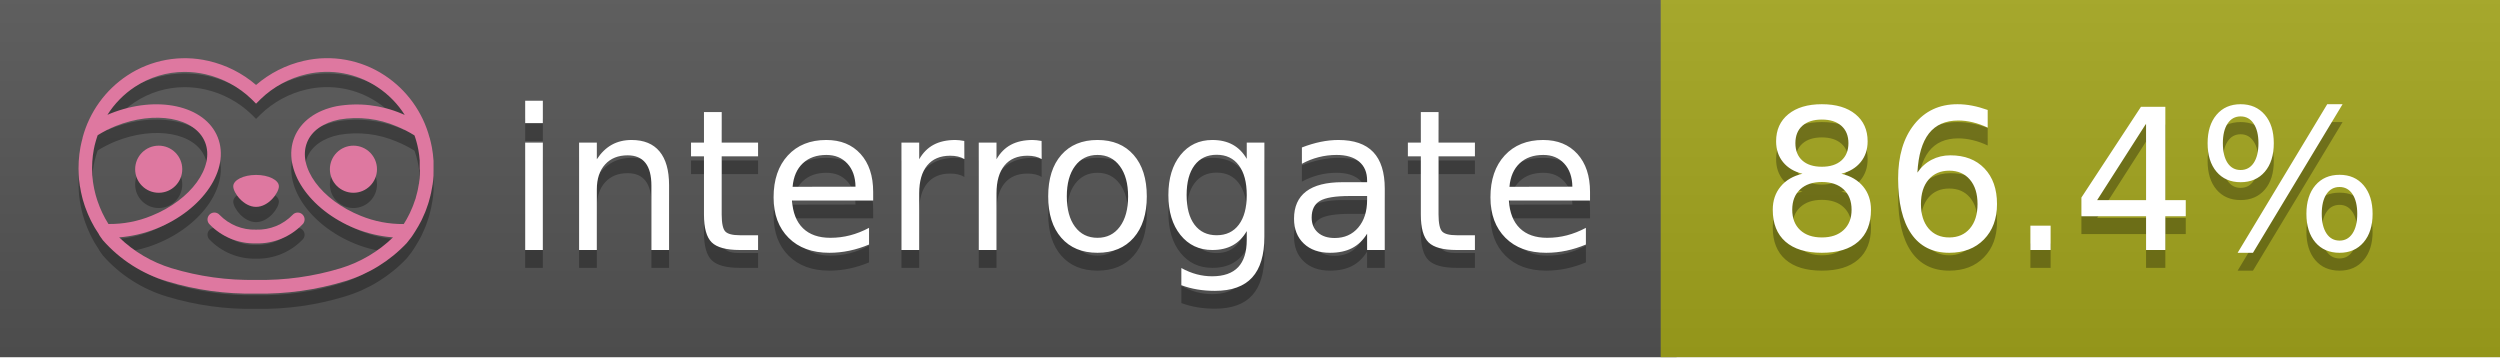
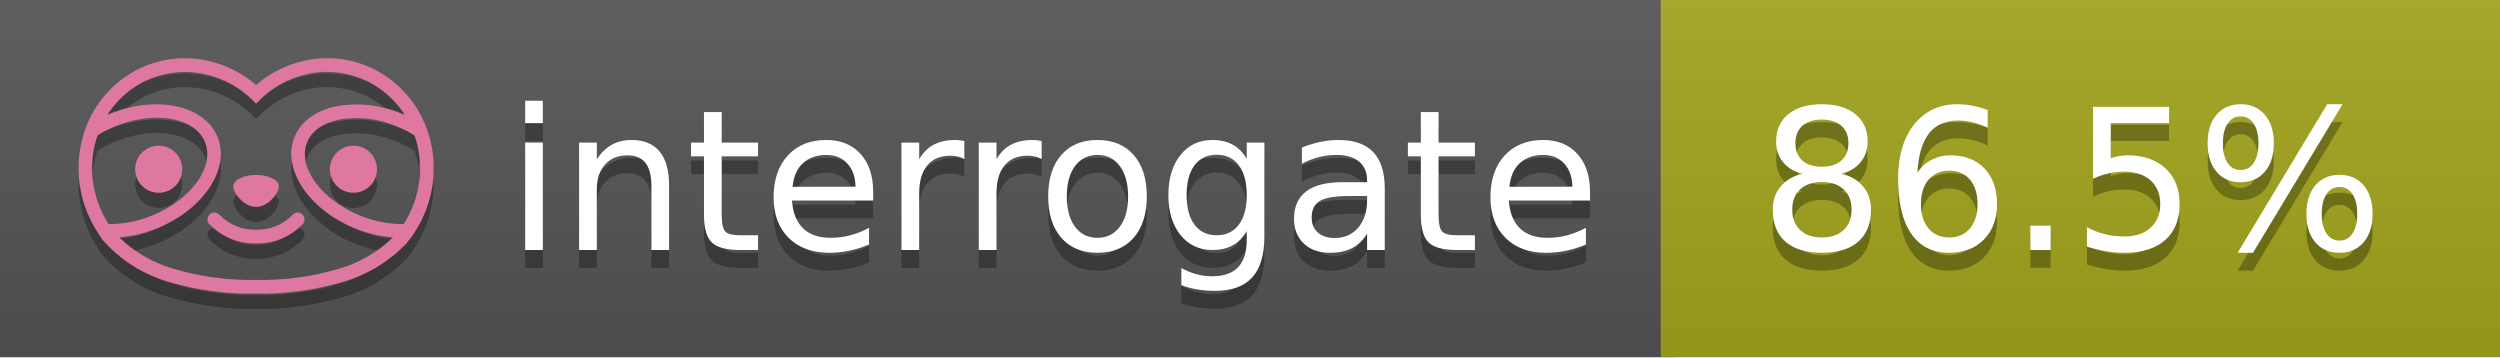
<svg xmlns="http://www.w3.org/2000/svg" width="140" height="20" viewBox="0 0 140 20" version="1.1" xml:space="preserve" style="fill-rule:evenodd;clip-rule:evenodd;stroke-linejoin:round;stroke-miterlimit:2;">
  <g transform="matrix(1,0,0,1,22,0)">
    <g id="backgrounds" transform="matrix(1.32789,0,0,1,-22.3892,0)">
      <rect x="0" y="0" width="71" height="20" style="fill:rgb(85,85,85);" />
    </g>
    <rect x="71" y="0" width="47" height="20" data-interrogate="color" style="fill:#a4a61d" />
    <g transform="matrix(1.19746,0,0,1,-22.3744,-4.85723e-16)">
      <rect x="0" y="0" width="118" height="20" style="fill:url(#_Linear1);" />
    </g>
  </g>
  <g fill="#fff" text-anchor="middle" font-family="DejaVu Sans,Verdana,Geneva,sans-serif" font-size="110">
    <text x="590" y="150" fill="#010101" fill-opacity=".3" transform="scale(.1)" textLength="610">interrogate</text>
    <text x="590" y="140" transform="scale(.1)" textLength="610">interrogate</text>
-     <text x="1160" y="150" fill="#010101" fill-opacity=".3" transform="scale(.1)" textLength="370" data-interrogate="result">86.4%</text>
-     <text x="1160" y="140" transform="scale(.1)" textLength="370" data-interrogate="result">86.4%</text>
+     <text x="1160" y="150" fill="#010101" fill-opacity=".3" transform="scale(.1)" textLength="370" data-interrogate="result">86.5%</text>
+     <text x="1160" y="140" transform="scale(.1)" textLength="370" data-interrogate="result">86.5%</text>
  </g>
  <g id="logo-shadow" transform="matrix(0.854876,0,0,0.854876,-6.73514,1.732)">
    <g transform="matrix(0.299012,0,0,0.299012,9.70229,-6.68582)">
      <path d="M50,64.25C52.76,64.25 55,61.13 55,59.75C55,58.37 52.76,57.25 50,57.25C47.24,57.25 45,58.37 45,59.75C45,61.13 47.24,64.25 50,64.25Z" style="fill:rgb(1,1,1);fill-opacity:0.3;fill-rule:nonzero;" />
    </g>
    <g transform="matrix(0.299012,0,0,0.299012,9.70229,-6.68582)">
      <path d="M88,49.05C86.506,43.475 83.018,38.638 78.2,35.46C72.969,32.002 66.539,30.844 60.43,32.26C56.576,33.145 52.995,34.958 50,37.54C46.998,34.958 43.411,33.149 39.55,32.27C33.441,30.853 27.011,32.011 21.78,35.47C16.97,38.652 13.489,43.489 12,49.06L12,49.13C11.82,49.79 11.66,50.46 11.53,51.13C11.146,53.207 11.021,55.323 11.16,57.43C11.16,58.03 11.26,58.63 11.34,59.23C11.34,59.51 11.43,59.79 11.48,60.07C11.53,60.35 11.58,60.68 11.64,60.98C11.7,61.28 11.8,61.69 11.89,62.05C11.98,62.41 11.99,62.47 12.05,62.68C12.16,63.07 12.28,63.46 12.41,63.84L12.58,64.34C12.72,64.74 12.88,65.14 13.04,65.53L13.23,65.98C13.403,66.373 13.583,66.767 13.77,67.16L13.99,67.59C14.19,67.97 14.39,68.35 14.61,68.73L14.87,69.15C15.1,69.52 15.33,69.89 15.58,70.26L15.58,70.32L15.99,70.93C16.14,71.14 16.29,71.36 16.45,71.57C20.206,75.83 25.086,78.95 30.53,80.57C36.839,82.48 43.41,83.385 50,83.25C56.599,83.374 63.177,82.456 69.49,80.53C74.644,78.978 79.303,76.102 83,72.19C83.34,71.78 83.65,71.35 84,70.92L84.18,70.66L84.33,70.44L84.41,70.32C84.55,70.12 84.67,69.9 84.81,69.7C85.07,69.3 85.32,68.89 85.55,68.48C85.78,68.07 86.02,67.65 86.23,67.22C86.31,67.05 86.39,66.88 86.47,66.7C86.67,66.28 86.85,65.87 87.03,65.44L87.23,64.92C87.397,64.487 87.55,64.05 87.69,63.61L87.85,63.09C87.98,62.64 88.1,62.19 88.21,61.74C88.21,61.57 88.3,61.39 88.33,61.22C88.43,60.75 88.52,60.22 88.6,59.79C88.6,59.64 88.66,59.49 88.68,59.33C88.77,58.71 88.84,58.08 88.88,57.45L88.88,54.17C88.817,53.164 88.693,52.162 88.51,51.17C88.38,50.5 88.23,49.84 88.05,49.17L88,49.05ZM85.89,56.44L85.89,57.23C85.89,57.78 85.79,58.32 85.72,58.86C85.72,59.01 85.72,59.15 85.65,59.3C85.59,59.7 85.51,60.11 85.43,60.51L85.32,60.99C85.23,61.38 85.12,61.77 85.01,62.16C85.01,62.31 84.93,62.46 84.88,62.6C84.74,63.04 84.59,63.47 84.42,63.9L84.27,64.28C84.1,64.71 83.91,65.14 83.71,65.56C83.51,65.98 83.43,66.12 83.28,66.4L83.01,66.91C82.83,67.223 82.643,67.537 82.45,67.85L82.35,68.01C79.121,68.047 75.918,67.434 72.93,66.21C64.27,62.74 59,55.52 61.18,50.11C62.18,47.6 64.7,45.82 68.26,45.11C72.489,44.395 76.835,44.908 80.78,46.59C82.141,47.144 83.453,47.813 84.7,48.59C84.76,48.76 84.82,48.93 84.88,49.1C84.94,49.27 85.05,49.63 85.12,49.9C85.28,50.5 85.44,51.1 85.55,51.73C85.691,52.507 85.792,53.292 85.85,54.08L85.85,55.89C85.85,56.12 85.91,56.25 85.91,56.45L85.89,56.44ZM17.66,68C16.668,66.435 15.869,64.756 15.28,63L15.17,62.68C15.06,62.35 14.96,62.01 14.87,61.68C14.823,61.493 14.777,61.31 14.73,61.13C14.66,60.84 14.59,60.55 14.53,60.27C14.47,59.99 14.43,59.72 14.38,59.44C14.33,59.16 14.3,59 14.27,58.78C14.2,58.27 14.15,57.78 14.11,57.23L14.11,57.03C14.008,55.236 14.122,53.437 14.45,51.67C14.56,51.06 14.71,50.46 14.88,49.87C14.96,49.59 15.04,49.32 15.13,49.05C15.22,48.78 15.24,48.72 15.3,48.55C16.548,47.774 17.859,47.105 19.22,46.55C27.86,43.09 36.65,44.67 38.82,50.08C40.99,55.49 35.73,62.74 27.09,66.2C24.101,67.431 20.893,68.043 17.66,68ZM68.57,77.68C62.554,79.508 56.287,80.376 50,80.25C43.737,80.37 37.495,79.506 31.5,77.69C27.185,76.38 23.243,74.062 20,70.93C22.815,70.706 25.58,70.055 28.2,69C38.37,64.92 44.39,56 41.6,49C38.81,42 28.27,39.72 18.1,43.8L17.43,44.09C18.973,41.648 21.019,39.561 23.43,37.97C26.671,35.824 30.473,34.68 34.36,34.68C35.884,34.681 37.404,34.852 38.89,35.19C42.694,36.049 46.191,37.935 49,40.64L50,41.64L51,40.64C53.797,37.937 57.279,36.049 61.07,35.18C66.402,33.947 72.014,34.968 76.57,38C78.98,39.588 81.026,41.671 82.57,44.11L81.9,43.82C77.409,41.921 72.464,41.355 67.66,42.19C63.08,43.12 59.79,45.54 58.39,49.02C55.6,55.97 61.62,64.94 71.79,69.02C74.414,70.07 77.182,70.714 80,70.93C76.776,74.05 72.859,76.363 68.57,77.68Z" style="fill:rgb(1,1,1);fill-opacity:0.3;fill-rule:nonzero;" />
    </g>
    <g transform="matrix(0.299012,0,0,0.299012,9.70229,-6.68582)">
      <circle cx="71.33" cy="56" r="5.16" style="fill:rgb(1,1,1);fill-opacity:0.3;" />
    </g>
    <g transform="matrix(0.299012,0,0,0.299012,9.70229,-6.68582)">
      <circle cx="28.67" cy="56" r="5.16" style="fill:rgb(1,1,1);fill-opacity:0.3;" />
    </g>
    <g transform="matrix(0.299012,0,0,0.299012,9.70229,-6.68582)">
      <path d="M58,66C55.912,68.161 53.003,69.339 50,69.24C46.997,69.339 44.088,68.161 42,66C41.714,65.677 41.302,65.491 40.87,65.491C40.042,65.491 39.361,66.172 39.361,67C39.361,67.368 39.496,67.724 39.74,68C42.403,70.804 46.134,72.35 50,72.25C53.862,72.347 57.59,70.802 60.25,68C60.495,67.725 60.63,67.369 60.63,67C60.63,66.174 59.951,65.495 59.125,65.495C58.695,65.495 58.285,65.679 58,66Z" style="fill:rgb(1,1,1);fill-opacity:0.3;fill-rule:nonzero;" />
    </g>
  </g>
  <g id="logo-pink" transform="matrix(0.854876,0,0,0.854876,-6.73514,0.877124)">
    <g transform="matrix(0.299012,0,0,0.299012,9.70229,-6.68582)">
      <path d="M50,64.25C52.76,64.25 55,61.13 55,59.75C55,58.37 52.76,57.25 50,57.25C47.24,57.25 45,58.37 45,59.75C45,61.13 47.24,64.25 50,64.25Z" style="fill:rgb(222,120,160);fill-rule:nonzero;" />
    </g>
    <g transform="matrix(0.299012,0,0,0.299012,9.70229,-6.68582)">
      <path d="M88,49.05C86.506,43.475 83.018,38.638 78.2,35.46C72.969,32.002 66.539,30.844 60.43,32.26C56.576,33.145 52.995,34.958 50,37.54C46.998,34.958 43.411,33.149 39.55,32.27C33.441,30.853 27.011,32.011 21.78,35.47C16.97,38.652 13.489,43.489 12,49.06L12,49.13C11.82,49.79 11.66,50.46 11.53,51.13C11.146,53.207 11.021,55.323 11.16,57.43C11.16,58.03 11.26,58.63 11.34,59.23C11.34,59.51 11.43,59.79 11.48,60.07C11.53,60.35 11.58,60.68 11.64,60.98C11.7,61.28 11.8,61.69 11.89,62.05C11.98,62.41 11.99,62.47 12.05,62.68C12.16,63.07 12.28,63.46 12.41,63.84L12.58,64.34C12.72,64.74 12.88,65.14 13.04,65.53L13.23,65.98C13.403,66.373 13.583,66.767 13.77,67.16L13.99,67.59C14.19,67.97 14.39,68.35 14.61,68.73L14.87,69.15C15.1,69.52 15.33,69.89 15.58,70.26L15.58,70.32L15.99,70.93C16.14,71.14 16.29,71.36 16.45,71.57C20.206,75.83 25.086,78.95 30.53,80.57C36.839,82.48 43.41,83.385 50,83.25C56.599,83.374 63.177,82.456 69.49,80.53C74.644,78.978 79.303,76.102 83,72.19C83.34,71.78 83.65,71.35 84,70.92L84.18,70.66L84.33,70.44L84.41,70.32C84.55,70.12 84.67,69.9 84.81,69.7C85.07,69.3 85.32,68.89 85.55,68.48C85.78,68.07 86.02,67.65 86.23,67.22C86.31,67.05 86.39,66.88 86.47,66.7C86.67,66.28 86.85,65.87 87.03,65.44L87.23,64.92C87.397,64.487 87.55,64.05 87.69,63.61L87.85,63.09C87.98,62.64 88.1,62.19 88.21,61.74C88.21,61.57 88.3,61.39 88.33,61.22C88.43,60.75 88.52,60.22 88.6,59.79C88.6,59.64 88.66,59.49 88.68,59.33C88.77,58.71 88.84,58.08 88.88,57.45L88.88,54.17C88.817,53.164 88.693,52.162 88.51,51.17C88.38,50.5 88.23,49.84 88.05,49.17L88,49.05ZM85.89,56.44L85.89,57.23C85.89,57.78 85.79,58.32 85.72,58.86C85.72,59.01 85.72,59.15 85.65,59.3C85.59,59.7 85.51,60.11 85.43,60.51L85.32,60.99C85.23,61.38 85.12,61.77 85.01,62.16C85.01,62.31 84.93,62.46 84.88,62.6C84.74,63.04 84.59,63.47 84.42,63.9L84.27,64.28C84.1,64.71 83.91,65.14 83.71,65.56C83.51,65.98 83.43,66.12 83.28,66.4L83.01,66.91C82.83,67.223 82.643,67.537 82.45,67.85L82.35,68.01C79.121,68.047 75.918,67.434 72.93,66.21C64.27,62.74 59,55.52 61.18,50.11C62.18,47.6 64.7,45.82 68.26,45.11C72.489,44.395 76.835,44.908 80.78,46.59C82.141,47.144 83.453,47.813 84.7,48.59C84.76,48.76 84.82,48.93 84.88,49.1C84.94,49.27 85.05,49.63 85.12,49.9C85.28,50.5 85.44,51.1 85.55,51.73C85.691,52.507 85.792,53.292 85.85,54.08L85.85,55.89C85.85,56.12 85.91,56.25 85.91,56.45L85.89,56.44ZM17.66,68C16.668,66.435 15.869,64.756 15.28,63L15.17,62.68C15.06,62.35 14.96,62.01 14.87,61.68C14.823,61.493 14.777,61.31 14.73,61.13C14.66,60.84 14.59,60.55 14.53,60.27C14.47,59.99 14.43,59.72 14.38,59.44C14.33,59.16 14.3,59 14.27,58.78C14.2,58.27 14.15,57.78 14.11,57.23L14.11,57.03C14.008,55.236 14.122,53.437 14.45,51.67C14.56,51.06 14.71,50.46 14.88,49.87C14.96,49.59 15.04,49.32 15.13,49.05C15.22,48.78 15.24,48.72 15.3,48.55C16.548,47.774 17.859,47.105 19.22,46.55C27.86,43.09 36.65,44.67 38.82,50.08C40.99,55.49 35.73,62.74 27.09,66.2C24.101,67.431 20.893,68.043 17.66,68ZM68.57,77.68C62.554,79.508 56.287,80.376 50,80.25C43.737,80.37 37.495,79.506 31.5,77.69C27.185,76.38 23.243,74.062 20,70.93C22.815,70.706 25.58,70.055 28.2,69C38.37,64.92 44.39,56 41.6,49C38.81,42 28.27,39.72 18.1,43.8L17.43,44.09C18.973,41.648 21.019,39.561 23.43,37.97C26.671,35.824 30.473,34.68 34.36,34.68C35.884,34.681 37.404,34.852 38.89,35.19C42.694,36.049 46.191,37.935 49,40.64L50,41.64L51,40.64C53.797,37.937 57.279,36.049 61.07,35.18C66.402,33.947 72.014,34.968 76.57,38C78.98,39.588 81.026,41.671 82.57,44.11L81.9,43.82C77.409,41.921 72.464,41.355 67.66,42.19C63.08,43.12 59.79,45.54 58.39,49.02C55.6,55.97 61.62,64.94 71.79,69.02C74.414,70.07 77.182,70.714 80,70.93C76.776,74.05 72.859,76.363 68.57,77.68Z" style="fill:rgb(222,120,160);fill-rule:nonzero;" />
    </g>
    <g transform="matrix(0.299012,0,0,0.299012,9.70229,-6.68582)">
      <circle cx="71.33" cy="56" r="5.16" style="fill:rgb(222,120,160);" />
    </g>
    <g transform="matrix(0.299012,0,0,0.299012,9.70229,-6.68582)">
      <circle cx="28.67" cy="56" r="5.16" style="fill:rgb(222,120,160);" />
    </g>
    <g transform="matrix(0.299012,0,0,0.299012,9.70229,-6.68582)">
      <path d="M58,66C55.912,68.161 53.003,69.339 50,69.24C46.997,69.339 44.088,68.161 42,66C41.714,65.677 41.302,65.491 40.87,65.491C40.042,65.491 39.361,66.172 39.361,67C39.361,67.368 39.496,67.724 39.74,68C42.403,70.804 46.134,72.35 50,72.25C53.862,72.347 57.59,70.802 60.25,68C60.495,67.725 60.63,67.369 60.63,67C60.63,66.174 59.951,65.495 59.125,65.495C58.695,65.495 58.285,65.679 58,66Z" style="fill:rgb(222,120,160);fill-rule:nonzero;" />
    </g>
  </g>
  <defs>
    <linearGradient id="_Linear1" x1="0" y1="0" x2="1" y2="0" gradientUnits="userSpaceOnUse" gradientTransform="matrix(1.22465e-15,20,-20,1.22465e-15,0,0)">
      <stop offset="0" style="stop-color:rgb(187,187,187);stop-opacity:0.1" />
      <stop offset="1" style="stop-color:black;stop-opacity:0.1" />
    </linearGradient>
  </defs>
</svg>
